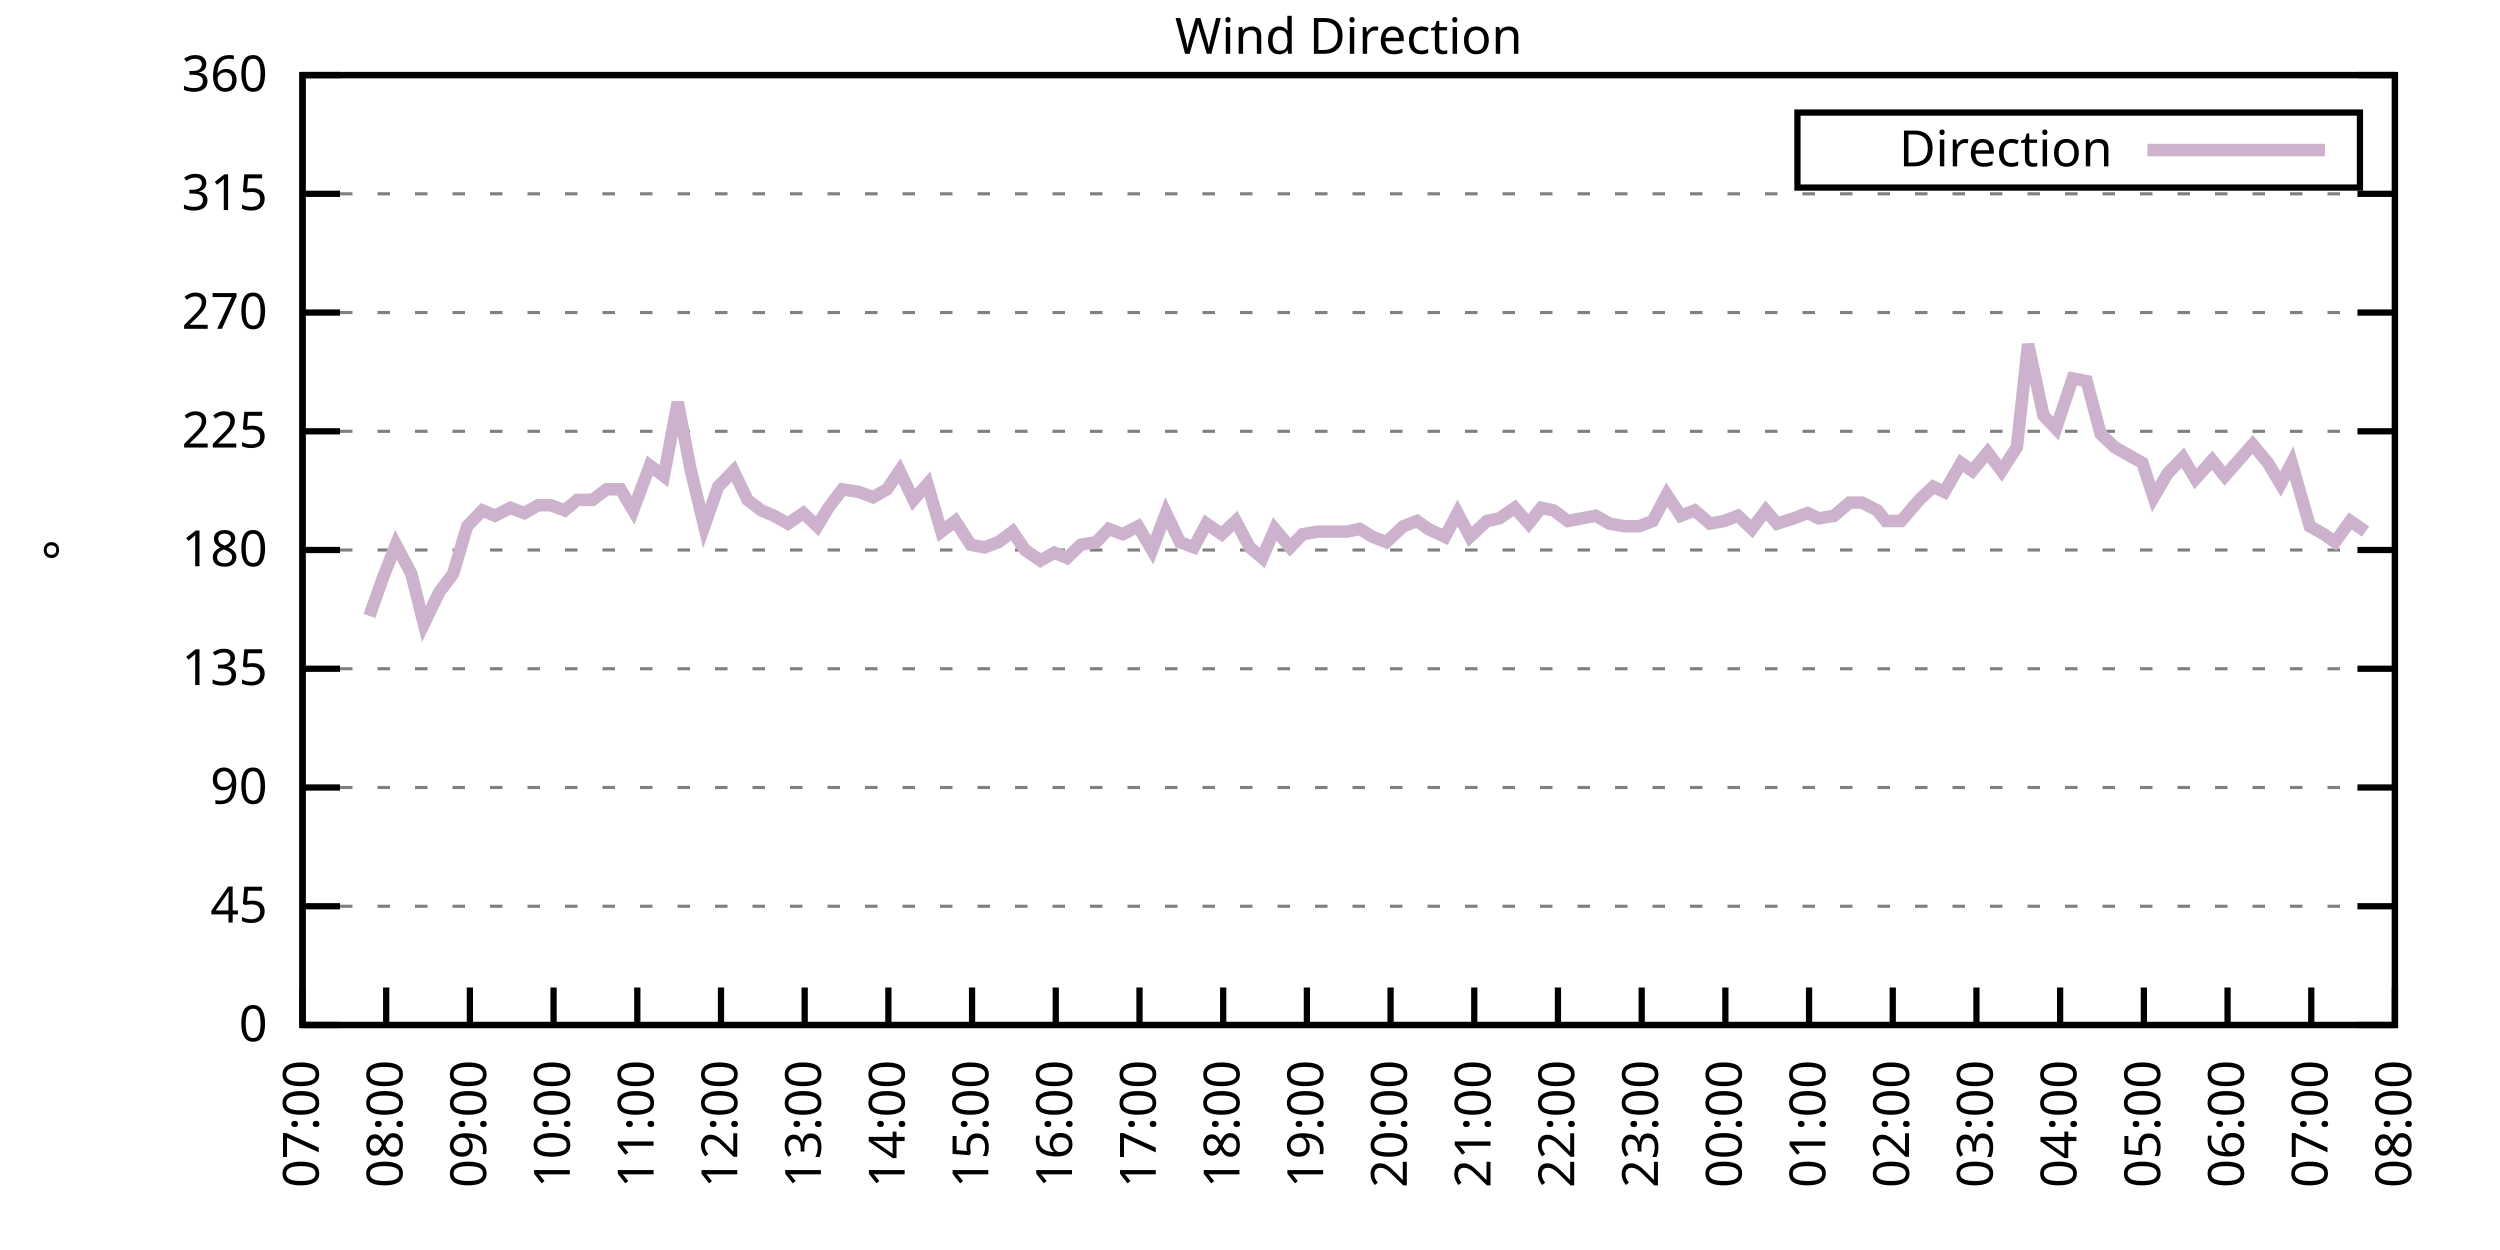
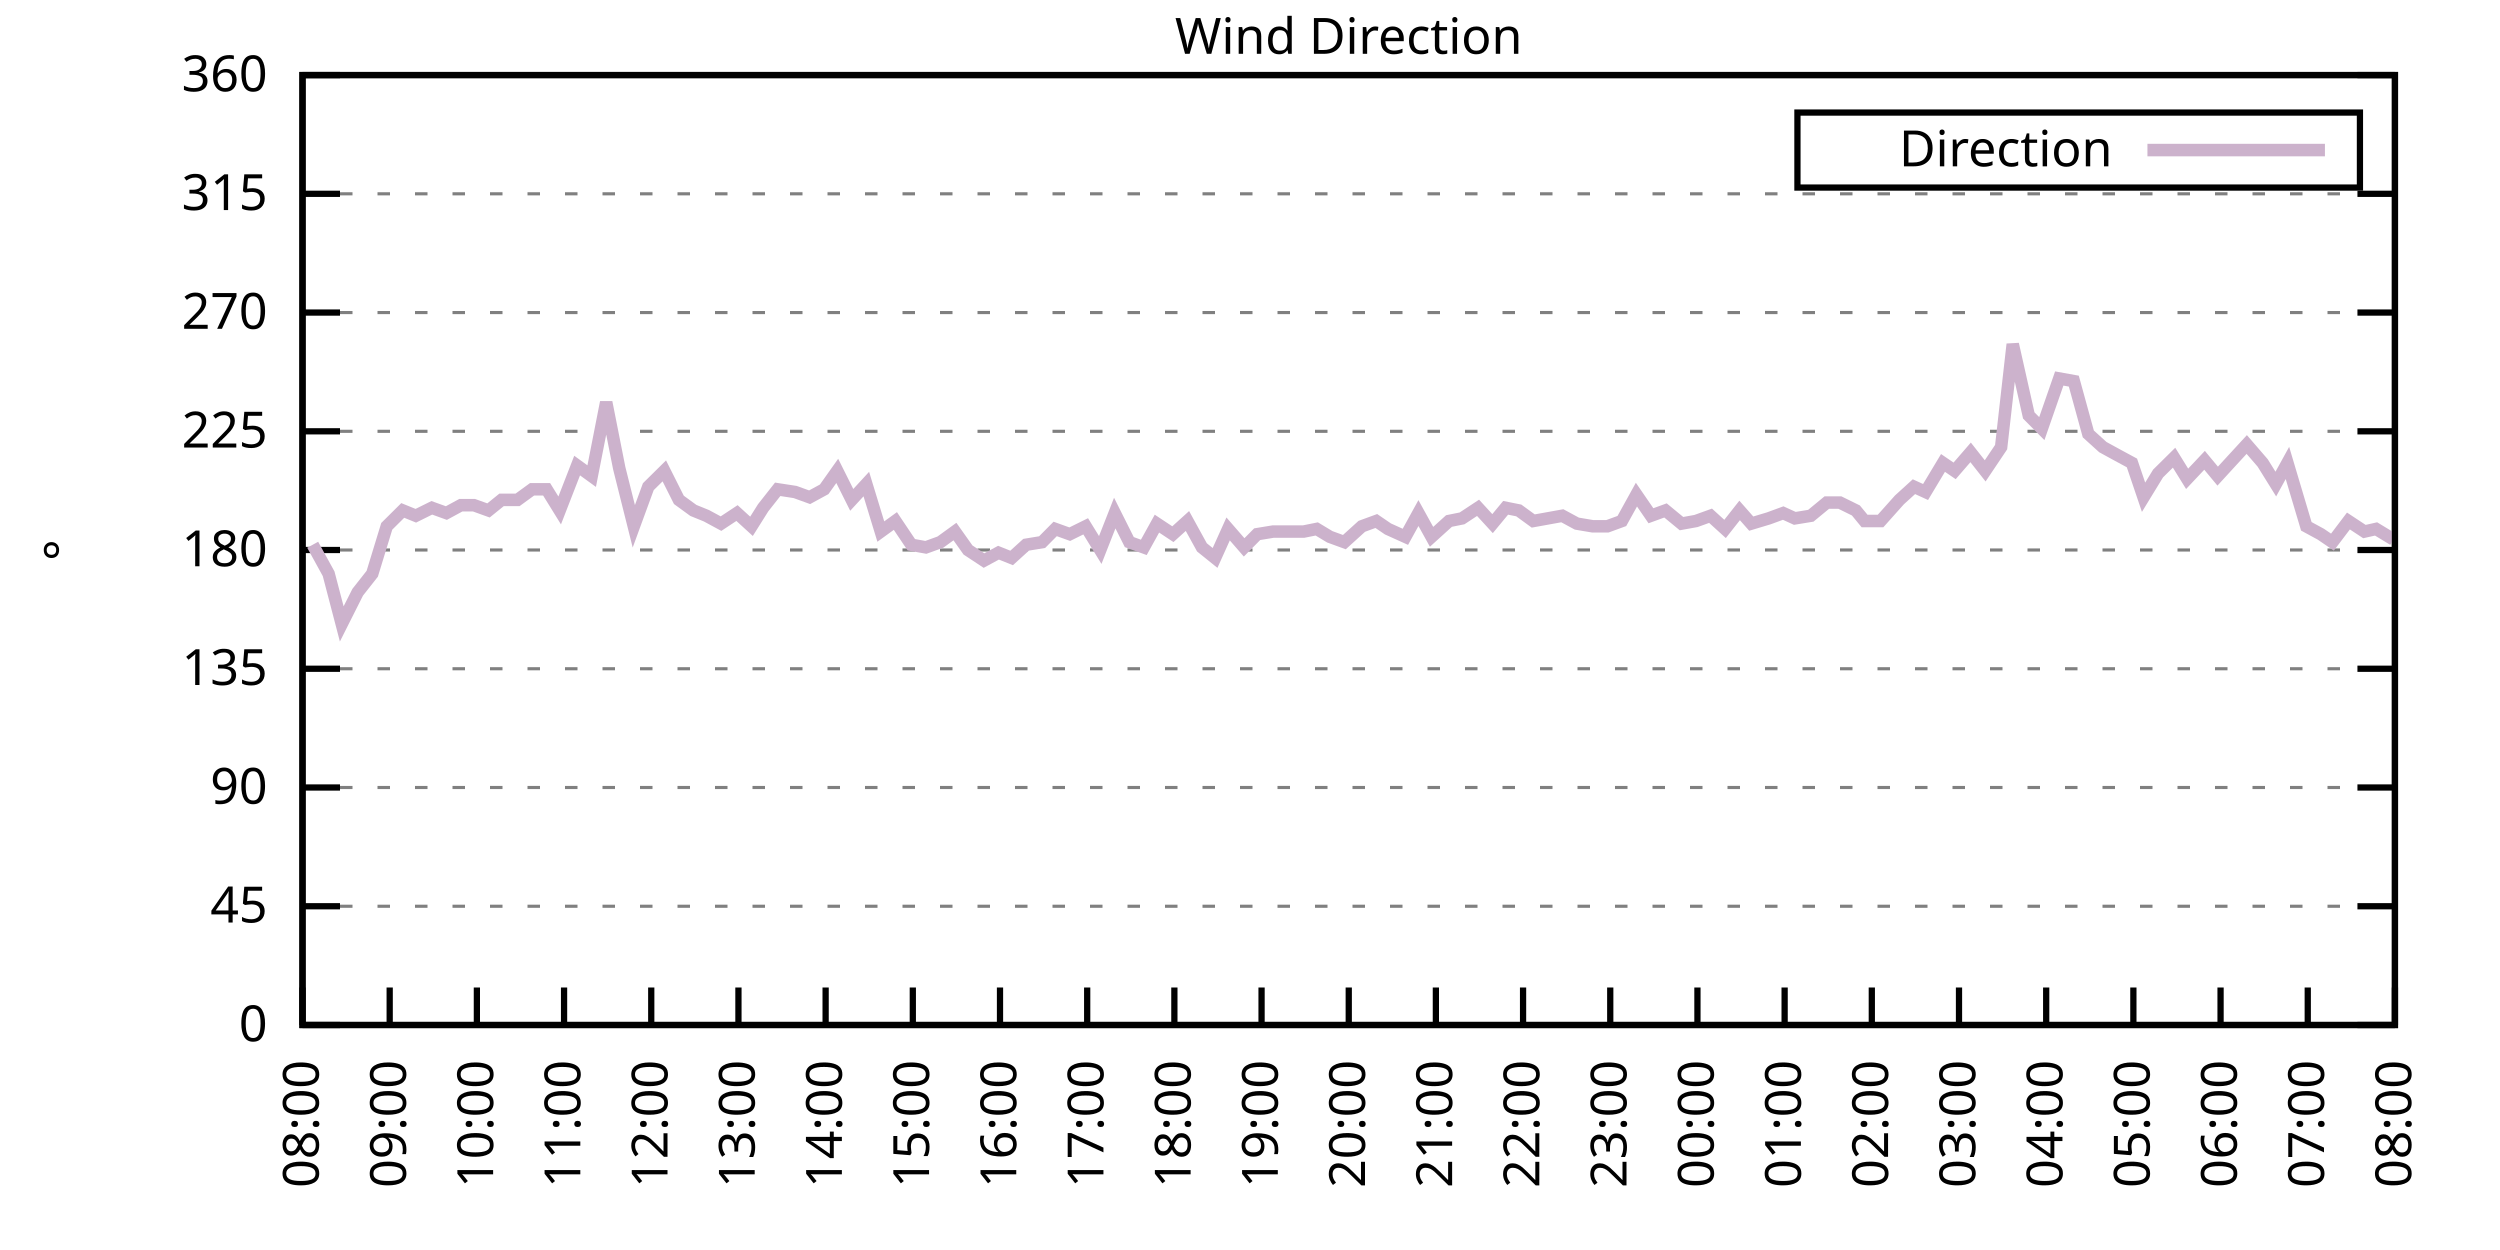
<svg xmlns="http://www.w3.org/2000/svg" xmlns:xlink="http://www.w3.org/1999/xlink" width="400" height="200" viewBox="0 0 400 200">
  <g id="gnuplot_canvas">
    <rect x="0" y="0" width="400" height="200" fill="none" />
    <defs>
      <circle id="gpDot" r="0.5" stroke-width="0.5" stroke="currentColor" />
      <path id="gpPt0" stroke-width="0.333" stroke="currentColor" d="M-1,0 h2 M0,-1 v2" />
      <path id="gpPt1" stroke-width="0.333" stroke="currentColor" d="M-1,-1 L1,1 M1,-1 L-1,1" />
      <path id="gpPt2" stroke-width="0.333" stroke="currentColor" d="M-1,0 L1,0 M0,-1 L0,1 M-1,-1 L1,1 M-1,1 L1,-1" />
      <rect id="gpPt3" stroke-width="0.333" stroke="currentColor" x="-1" y="-1" width="2" height="2" />
      <rect id="gpPt4" stroke-width="0.333" stroke="currentColor" fill="currentColor" x="-1" y="-1" width="2" height="2" />
      <circle id="gpPt5" stroke-width="0.333" stroke="currentColor" cx="0" cy="0" r="1" />
      <use xlink:href="#gpPt5" id="gpPt6" fill="currentColor" stroke="none" />
      <path id="gpPt7" stroke-width="0.333" stroke="currentColor" d="M0,-1.33 L-1.33,0.67 L1.33,0.67 z" />
      <use xlink:href="#gpPt7" id="gpPt8" fill="currentColor" stroke="none" />
      <use xlink:href="#gpPt7" id="gpPt9" stroke="currentColor" transform="rotate(180)" />
      <use xlink:href="#gpPt9" id="gpPt10" fill="currentColor" stroke="none" />
      <use xlink:href="#gpPt3" id="gpPt11" stroke="currentColor" transform="rotate(45)" />
      <use xlink:href="#gpPt11" id="gpPt12" fill="currentColor" stroke="none" />
      <path id="gpPt13" stroke-width="0.333" stroke="currentColor" d="M0,1.330 L1.265,0.411 L0.782,-1.067 L-0.782,-1.076 L-1.265,0.411 z" />
      <use xlink:href="#gpPt13" id="gpPt14" fill="currentColor" stroke="none" />
      <filter id="textbox" filterUnits="objectBoundingBox" x="0" y="0" height="1" width="1">
        <feFlood flood-color="white" flood-opacity="1" result="bgnd" />
        <feComposite in="SourceGraphic" in2="bgnd" operator="atop" />
      </filter>
      <filter id="greybox" filterUnits="objectBoundingBox" x="0" y="0" height="1" width="1">
        <feFlood flood-color="lightgrey" flood-opacity="1" result="grey" />
        <feComposite in="SourceGraphic" in2="grey" operator="atop" />
      </filter>
    </defs>
    <g fill="none" color="white" stroke="currentColor" stroke-width="1.00" stroke-linecap="butt" stroke-linejoin="miter">
</g>
    <g fill="none" color="black" stroke="currentColor" stroke-width="1.00" stroke-linecap="butt" stroke-linejoin="miter">
      <g stroke="none" shape-rendering="crispEdges">
        <polygon fill="rgb(255, 255, 255)" points="48.40,164.00 383.18,164.00 383.18,12.02 48.40,12.02 " />
      </g>
    </g>
    <g fill="none" color="black" stroke="currentColor" stroke-width="1.00" stroke-linecap="butt" stroke-linejoin="miter">
</g>
    <g fill="none" color="black" stroke="black" stroke-width="0.50" stroke-linecap="butt" stroke-linejoin="miter">
</g>
    <g fill="none" color="gray" stroke="currentColor" stroke-width="0.50" stroke-linecap="butt" stroke-linejoin="miter">
      <path stroke="gray" stroke-dasharray="2,4" class="gridline" d="M48.40,164.00 L383.19,164.00  " />
    </g>
    <g fill="none" color="gray" stroke="gray" stroke-width="1.00" stroke-linecap="butt" stroke-linejoin="miter">
</g>
    <g fill="none" color="black" stroke="currentColor" stroke-width="1.00" stroke-linecap="butt" stroke-linejoin="miter">
      <path stroke="black" d="M48.40,164.00 L54.40,164.00 M383.19,164.00 L377.19,164.00  " />
      <g transform="translate(42.80,166.60)" stroke="none" fill="black" font-family="Sans" font-size="8.00" text-anchor="end">
        <text>
          <tspan font-family="Sans"> 0</tspan>
        </text>
      </g>
    </g>
    <g fill="none" color="black" stroke="currentColor" stroke-width="1.00" stroke-linecap="butt" stroke-linejoin="miter">
</g>
    <g fill="none" color="black" stroke="black" stroke-width="0.50" stroke-linecap="butt" stroke-linejoin="miter">
</g>
    <g fill="none" color="gray" stroke="currentColor" stroke-width="0.50" stroke-linecap="butt" stroke-linejoin="miter">
      <path stroke="gray" stroke-dasharray="2,4" class="gridline" d="M48.40,145.00 L383.19,145.00  " />
    </g>
    <g fill="none" color="gray" stroke="gray" stroke-width="1.00" stroke-linecap="butt" stroke-linejoin="miter">
</g>
    <g fill="none" color="black" stroke="currentColor" stroke-width="1.00" stroke-linecap="butt" stroke-linejoin="miter">
      <path stroke="black" d="M48.40,145.00 L54.40,145.00 M383.19,145.00 L377.19,145.00  " />
      <g transform="translate(42.80,147.60)" stroke="none" fill="black" font-family="Sans" font-size="8.00" text-anchor="end">
        <text>
          <tspan font-family="Sans"> 45</tspan>
        </text>
      </g>
    </g>
    <g fill="none" color="black" stroke="currentColor" stroke-width="1.00" stroke-linecap="butt" stroke-linejoin="miter">
</g>
    <g fill="none" color="black" stroke="black" stroke-width="0.50" stroke-linecap="butt" stroke-linejoin="miter">
</g>
    <g fill="none" color="gray" stroke="currentColor" stroke-width="0.50" stroke-linecap="butt" stroke-linejoin="miter">
      <path stroke="gray" stroke-dasharray="2,4" class="gridline" d="M48.40,126.00 L383.19,126.00  " />
    </g>
    <g fill="none" color="gray" stroke="gray" stroke-width="1.00" stroke-linecap="butt" stroke-linejoin="miter">
</g>
    <g fill="none" color="black" stroke="currentColor" stroke-width="1.00" stroke-linecap="butt" stroke-linejoin="miter">
      <path stroke="black" d="M48.40,126.00 L54.40,126.00 M383.19,126.00 L377.19,126.00  " />
      <g transform="translate(42.80,128.60)" stroke="none" fill="black" font-family="Sans" font-size="8.00" text-anchor="end">
        <text>
          <tspan font-family="Sans"> 90</tspan>
        </text>
      </g>
    </g>
    <g fill="none" color="black" stroke="currentColor" stroke-width="1.00" stroke-linecap="butt" stroke-linejoin="miter">
</g>
    <g fill="none" color="black" stroke="black" stroke-width="0.50" stroke-linecap="butt" stroke-linejoin="miter">
</g>
    <g fill="none" color="gray" stroke="currentColor" stroke-width="0.50" stroke-linecap="butt" stroke-linejoin="miter">
      <path stroke="gray" stroke-dasharray="2,4" class="gridline" d="M48.40,107.00 L383.19,107.00  " />
    </g>
    <g fill="none" color="gray" stroke="gray" stroke-width="1.00" stroke-linecap="butt" stroke-linejoin="miter">
</g>
    <g fill="none" color="black" stroke="currentColor" stroke-width="1.00" stroke-linecap="butt" stroke-linejoin="miter">
      <path stroke="black" d="M48.40,107.00 L54.40,107.00 M383.19,107.00 L377.19,107.00  " />
      <g transform="translate(42.80,109.60)" stroke="none" fill="black" font-family="Sans" font-size="8.00" text-anchor="end">
        <text>
          <tspan font-family="Sans"> 135</tspan>
        </text>
      </g>
    </g>
    <g fill="none" color="black" stroke="currentColor" stroke-width="1.00" stroke-linecap="butt" stroke-linejoin="miter">
</g>
    <g fill="none" color="black" stroke="black" stroke-width="0.50" stroke-linecap="butt" stroke-linejoin="miter">
</g>
    <g fill="none" color="gray" stroke="currentColor" stroke-width="0.50" stroke-linecap="butt" stroke-linejoin="miter">
      <path stroke="gray" stroke-dasharray="2,4" class="gridline" d="M48.40,88.00 L383.19,88.00  " />
    </g>
    <g fill="none" color="gray" stroke="gray" stroke-width="1.00" stroke-linecap="butt" stroke-linejoin="miter">
</g>
    <g fill="none" color="black" stroke="currentColor" stroke-width="1.00" stroke-linecap="butt" stroke-linejoin="miter">
      <path stroke="black" d="M48.40,88.00 L54.40,88.00 M383.19,88.00 L377.19,88.00  " />
      <g transform="translate(42.80,90.60)" stroke="none" fill="black" font-family="Sans" font-size="8.00" text-anchor="end">
        <text>
          <tspan font-family="Sans"> 180</tspan>
        </text>
      </g>
    </g>
    <g fill="none" color="black" stroke="currentColor" stroke-width="1.00" stroke-linecap="butt" stroke-linejoin="miter">
</g>
    <g fill="none" color="black" stroke="black" stroke-width="0.50" stroke-linecap="butt" stroke-linejoin="miter">
</g>
    <g fill="none" color="gray" stroke="currentColor" stroke-width="0.50" stroke-linecap="butt" stroke-linejoin="miter">
      <path stroke="gray" stroke-dasharray="2,4" class="gridline" d="M48.40,69.01 L383.19,69.01  " />
    </g>
    <g fill="none" color="gray" stroke="gray" stroke-width="1.00" stroke-linecap="butt" stroke-linejoin="miter">
</g>
    <g fill="none" color="black" stroke="currentColor" stroke-width="1.00" stroke-linecap="butt" stroke-linejoin="miter">
      <path stroke="black" d="M48.40,69.01 L54.40,69.01 M383.19,69.01 L377.19,69.01  " />
      <g transform="translate(42.80,71.61)" stroke="none" fill="black" font-family="Sans" font-size="8.00" text-anchor="end">
        <text>
          <tspan font-family="Sans"> 225</tspan>
        </text>
      </g>
    </g>
    <g fill="none" color="black" stroke="currentColor" stroke-width="1.00" stroke-linecap="butt" stroke-linejoin="miter">
</g>
    <g fill="none" color="black" stroke="black" stroke-width="0.50" stroke-linecap="butt" stroke-linejoin="miter">
</g>
    <g fill="none" color="gray" stroke="currentColor" stroke-width="0.50" stroke-linecap="butt" stroke-linejoin="miter">
      <path stroke="gray" stroke-dasharray="2,4" class="gridline" d="M48.40,50.01 L383.19,50.01  " />
    </g>
    <g fill="none" color="gray" stroke="gray" stroke-width="1.00" stroke-linecap="butt" stroke-linejoin="miter">
</g>
    <g fill="none" color="black" stroke="currentColor" stroke-width="1.00" stroke-linecap="butt" stroke-linejoin="miter">
      <path stroke="black" d="M48.40,50.01 L54.40,50.01 M383.19,50.01 L377.19,50.01  " />
      <g transform="translate(42.80,52.61)" stroke="none" fill="black" font-family="Sans" font-size="8.00" text-anchor="end">
        <text>
          <tspan font-family="Sans"> 270</tspan>
        </text>
      </g>
    </g>
    <g fill="none" color="black" stroke="currentColor" stroke-width="1.00" stroke-linecap="butt" stroke-linejoin="miter">
</g>
    <g fill="none" color="black" stroke="black" stroke-width="0.50" stroke-linecap="butt" stroke-linejoin="miter">
</g>
    <g fill="none" color="gray" stroke="currentColor" stroke-width="0.50" stroke-linecap="butt" stroke-linejoin="miter">
      <path stroke="gray" stroke-dasharray="2,4" class="gridline" d="M48.40,31.01 L383.19,31.01  " />
    </g>
    <g fill="none" color="gray" stroke="gray" stroke-width="1.00" stroke-linecap="butt" stroke-linejoin="miter">
</g>
    <g fill="none" color="black" stroke="currentColor" stroke-width="1.00" stroke-linecap="butt" stroke-linejoin="miter">
      <path stroke="black" d="M48.40,31.01 L54.40,31.01 M383.19,31.01 L377.19,31.01  " />
      <g transform="translate(42.80,33.61)" stroke="none" fill="black" font-family="Sans" font-size="8.00" text-anchor="end">
        <text>
          <tspan font-family="Sans"> 315</tspan>
        </text>
      </g>
    </g>
    <g fill="none" color="black" stroke="currentColor" stroke-width="1.00" stroke-linecap="butt" stroke-linejoin="miter">
</g>
    <g fill="none" color="black" stroke="black" stroke-width="0.50" stroke-linecap="butt" stroke-linejoin="miter">
</g>
    <g fill="none" color="gray" stroke="currentColor" stroke-width="0.50" stroke-linecap="butt" stroke-linejoin="miter">
      <path stroke="gray" stroke-dasharray="2,4" class="gridline" d="M48.40,12.01 L383.19,12.01  " />
    </g>
    <g fill="none" color="gray" stroke="gray" stroke-width="1.00" stroke-linecap="butt" stroke-linejoin="miter">
</g>
    <g fill="none" color="black" stroke="currentColor" stroke-width="1.00" stroke-linecap="butt" stroke-linejoin="miter">
      <path stroke="black" d="M48.40,12.01 L54.40,12.01 M383.19,12.01 L377.19,12.01  " />
      <g transform="translate(42.80,14.61)" stroke="none" fill="black" font-family="Sans" font-size="8.00" text-anchor="end">
        <text>
          <tspan font-family="Sans"> 360</tspan>
        </text>
      </g>
    </g>
    <g fill="none" color="black" stroke="currentColor" stroke-width="1.00" stroke-linecap="butt" stroke-linejoin="miter">
      <path stroke="black" d="M48.40,164.00 L48.40,158.00  " />
      <g transform="translate(51.00,169.60) rotate(270.00)" stroke="none" fill="black" font-family="Sans" font-size="8.00" text-anchor="end">
        <text>
-           <tspan font-family="Sans">07:00</tspan>
-         </text>
-       </g>
-     </g>
-     <g fill="none" color="black" stroke="currentColor" stroke-width="1.00" stroke-linecap="butt" stroke-linejoin="miter">
-       <path stroke="black" d="M61.79,164.00 L61.79,158.00  " />
-       <g transform="translate(64.39,169.60) rotate(270.00)" stroke="none" fill="black" font-family="Sans" font-size="8.00" text-anchor="end">
-         <text>
          <tspan font-family="Sans">08:00</tspan>
        </text>
      </g>
    </g>
    <g fill="none" color="black" stroke="currentColor" stroke-width="1.00" stroke-linecap="butt" stroke-linejoin="miter">
-       <path stroke="black" d="M75.18,164.00 L75.18,158.00  " />
-       <g transform="translate(77.78,169.60) rotate(270.00)" stroke="none" fill="black" font-family="Sans" font-size="8.00" text-anchor="end">
+       <path stroke="black" d="M62.35,164.00 L62.35,158.00  " />
+       <g transform="translate(64.95,169.60) rotate(270.00)" stroke="none" fill="black" font-family="Sans" font-size="8.00" text-anchor="end">
        <text>
          <tspan font-family="Sans">09:00</tspan>
        </text>
      </g>
    </g>
    <g fill="none" color="black" stroke="currentColor" stroke-width="1.00" stroke-linecap="butt" stroke-linejoin="miter">
-       <path stroke="black" d="M88.57,164.00 L88.57,158.00  " />
-       <g transform="translate(91.17,169.60) rotate(270.00)" stroke="none" fill="black" font-family="Sans" font-size="8.00" text-anchor="end">
+       <path stroke="black" d="M76.30,164.00 L76.30,158.00  " />
+       <g transform="translate(78.90,169.60) rotate(270.00)" stroke="none" fill="black" font-family="Sans" font-size="8.00" text-anchor="end">
        <text>
          <tspan font-family="Sans">10:00</tspan>
        </text>
      </g>
    </g>
    <g fill="none" color="black" stroke="currentColor" stroke-width="1.00" stroke-linecap="butt" stroke-linejoin="miter">
-       <path stroke="black" d="M101.97,164.00 L101.97,158.00  " />
-       <g transform="translate(104.57,169.60) rotate(270.00)" stroke="none" fill="black" font-family="Sans" font-size="8.00" text-anchor="end">
+       <path stroke="black" d="M90.25,164.00 L90.25,158.00  " />
+       <g transform="translate(92.85,169.60) rotate(270.00)" stroke="none" fill="black" font-family="Sans" font-size="8.00" text-anchor="end">
        <text>
          <tspan font-family="Sans">11:00</tspan>
        </text>
      </g>
    </g>
    <g fill="none" color="black" stroke="currentColor" stroke-width="1.00" stroke-linecap="butt" stroke-linejoin="miter">
-       <path stroke="black" d="M115.36,164.00 L115.36,158.00  " />
-       <g transform="translate(117.96,169.60) rotate(270.00)" stroke="none" fill="black" font-family="Sans" font-size="8.00" text-anchor="end">
+       <path stroke="black" d="M104.20,164.00 L104.20,158.00  " />
+       <g transform="translate(106.80,169.60) rotate(270.00)" stroke="none" fill="black" font-family="Sans" font-size="8.00" text-anchor="end">
        <text>
          <tspan font-family="Sans">12:00</tspan>
        </text>
      </g>
    </g>
    <g fill="none" color="black" stroke="currentColor" stroke-width="1.00" stroke-linecap="butt" stroke-linejoin="miter">
-       <path stroke="black" d="M128.75,164.00 L128.75,158.00  " />
-       <g transform="translate(131.35,169.60) rotate(270.00)" stroke="none" fill="black" font-family="Sans" font-size="8.00" text-anchor="end">
+       <path stroke="black" d="M118.15,164.00 L118.15,158.00  " />
+       <g transform="translate(120.75,169.60) rotate(270.00)" stroke="none" fill="black" font-family="Sans" font-size="8.00" text-anchor="end">
        <text>
          <tspan font-family="Sans">13:00</tspan>
        </text>
      </g>
    </g>
    <g fill="none" color="black" stroke="currentColor" stroke-width="1.00" stroke-linecap="butt" stroke-linejoin="miter">
-       <path stroke="black" d="M142.14,164.00 L142.14,158.00  " />
-       <g transform="translate(144.74,169.60) rotate(270.00)" stroke="none" fill="black" font-family="Sans" font-size="8.00" text-anchor="end">
+       <path stroke="black" d="M132.10,164.00 L132.10,158.00  " />
+       <g transform="translate(134.70,169.60) rotate(270.00)" stroke="none" fill="black" font-family="Sans" font-size="8.00" text-anchor="end">
        <text>
          <tspan font-family="Sans">14:00</tspan>
        </text>
      </g>
    </g>
    <g fill="none" color="black" stroke="currentColor" stroke-width="1.00" stroke-linecap="butt" stroke-linejoin="miter">
-       <path stroke="black" d="M155.53,164.00 L155.53,158.00  " />
-       <g transform="translate(158.13,169.60) rotate(270.00)" stroke="none" fill="black" font-family="Sans" font-size="8.00" text-anchor="end">
+       <path stroke="black" d="M146.05,164.00 L146.05,158.00  " />
+       <g transform="translate(148.65,169.60) rotate(270.00)" stroke="none" fill="black" font-family="Sans" font-size="8.00" text-anchor="end">
        <text>
          <tspan font-family="Sans">15:00</tspan>
        </text>
      </g>
    </g>
    <g fill="none" color="black" stroke="currentColor" stroke-width="1.00" stroke-linecap="butt" stroke-linejoin="miter">
-       <path stroke="black" d="M168.92,164.00 L168.92,158.00  " />
-       <g transform="translate(171.52,169.60) rotate(270.00)" stroke="none" fill="black" font-family="Sans" font-size="8.00" text-anchor="end">
+       <path stroke="black" d="M160.00,164.00 L160.00,158.00  " />
+       <g transform="translate(162.60,169.60) rotate(270.00)" stroke="none" fill="black" font-family="Sans" font-size="8.00" text-anchor="end">
        <text>
          <tspan font-family="Sans">16:00</tspan>
        </text>
      </g>
    </g>
    <g fill="none" color="black" stroke="currentColor" stroke-width="1.00" stroke-linecap="butt" stroke-linejoin="miter">
-       <path stroke="black" d="M182.32,164.00 L182.32,158.00  " />
-       <g transform="translate(184.92,169.60) rotate(270.00)" stroke="none" fill="black" font-family="Sans" font-size="8.00" text-anchor="end">
+       <path stroke="black" d="M173.95,164.00 L173.95,158.00  " />
+       <g transform="translate(176.55,169.60) rotate(270.00)" stroke="none" fill="black" font-family="Sans" font-size="8.00" text-anchor="end">
        <text>
          <tspan font-family="Sans">17:00</tspan>
        </text>
      </g>
    </g>
    <g fill="none" color="black" stroke="currentColor" stroke-width="1.00" stroke-linecap="butt" stroke-linejoin="miter">
-       <path stroke="black" d="M195.71,164.00 L195.71,158.00  " />
-       <g transform="translate(198.31,169.60) rotate(270.00)" stroke="none" fill="black" font-family="Sans" font-size="8.00" text-anchor="end">
+       <path stroke="black" d="M187.90,164.00 L187.90,158.00  " />
+       <g transform="translate(190.50,169.60) rotate(270.00)" stroke="none" fill="black" font-family="Sans" font-size="8.00" text-anchor="end">
        <text>
          <tspan font-family="Sans">18:00</tspan>
        </text>
      </g>
    </g>
    <g fill="none" color="black" stroke="currentColor" stroke-width="1.00" stroke-linecap="butt" stroke-linejoin="miter">
-       <path stroke="black" d="M209.10,164.00 L209.10,158.00  " />
-       <g transform="translate(211.70,169.60) rotate(270.00)" stroke="none" fill="black" font-family="Sans" font-size="8.00" text-anchor="end">
+       <path stroke="black" d="M201.85,164.00 L201.85,158.00  " />
+       <g transform="translate(204.45,169.60) rotate(270.00)" stroke="none" fill="black" font-family="Sans" font-size="8.00" text-anchor="end">
        <text>
          <tspan font-family="Sans">19:00</tspan>
        </text>
      </g>
    </g>
    <g fill="none" color="black" stroke="currentColor" stroke-width="1.00" stroke-linecap="butt" stroke-linejoin="miter">
-       <path stroke="black" d="M222.49,164.00 L222.49,158.00  " />
-       <g transform="translate(225.09,169.60) rotate(270.00)" stroke="none" fill="black" font-family="Sans" font-size="8.00" text-anchor="end">
+       <path stroke="black" d="M215.80,164.00 L215.80,158.00  " />
+       <g transform="translate(218.40,169.60) rotate(270.00)" stroke="none" fill="black" font-family="Sans" font-size="8.00" text-anchor="end">
        <text>
          <tspan font-family="Sans">20:00</tspan>
        </text>
      </g>
    </g>
    <g fill="none" color="black" stroke="currentColor" stroke-width="1.00" stroke-linecap="butt" stroke-linejoin="miter">
-       <path stroke="black" d="M235.88,164.00 L235.88,158.00  " />
-       <g transform="translate(238.48,169.60) rotate(270.00)" stroke="none" fill="black" font-family="Sans" font-size="8.00" text-anchor="end">
+       <path stroke="black" d="M229.74,164.00 L229.74,158.00  " />
+       <g transform="translate(232.34,169.60) rotate(270.00)" stroke="none" fill="black" font-family="Sans" font-size="8.00" text-anchor="end">
        <text>
          <tspan font-family="Sans">21:00</tspan>
        </text>
      </g>
    </g>
    <g fill="none" color="black" stroke="currentColor" stroke-width="1.00" stroke-linecap="butt" stroke-linejoin="miter">
-       <path stroke="black" d="M249.27,164.00 L249.27,158.00  " />
-       <g transform="translate(251.87,169.60) rotate(270.00)" stroke="none" fill="black" font-family="Sans" font-size="8.00" text-anchor="end">
+       <path stroke="black" d="M243.69,164.00 L243.69,158.00  " />
+       <g transform="translate(246.29,169.60) rotate(270.00)" stroke="none" fill="black" font-family="Sans" font-size="8.00" text-anchor="end">
        <text>
          <tspan font-family="Sans">22:00</tspan>
        </text>
      </g>
    </g>
    <g fill="none" color="black" stroke="currentColor" stroke-width="1.00" stroke-linecap="butt" stroke-linejoin="miter">
-       <path stroke="black" d="M262.67,164.00 L262.67,158.00  " />
-       <g transform="translate(265.27,169.60) rotate(270.00)" stroke="none" fill="black" font-family="Sans" font-size="8.00" text-anchor="end">
+       <path stroke="black" d="M257.64,164.00 L257.64,158.00  " />
+       <g transform="translate(260.24,169.60) rotate(270.00)" stroke="none" fill="black" font-family="Sans" font-size="8.00" text-anchor="end">
        <text>
          <tspan font-family="Sans">23:00</tspan>
        </text>
      </g>
    </g>
    <g fill="none" color="black" stroke="currentColor" stroke-width="1.00" stroke-linecap="butt" stroke-linejoin="miter">
-       <path stroke="black" d="M276.06,164.00 L276.06,158.00  " />
-       <g transform="translate(278.66,169.60) rotate(270.00)" stroke="none" fill="black" font-family="Sans" font-size="8.00" text-anchor="end">
+       <path stroke="black" d="M271.59,164.00 L271.59,158.00  " />
+       <g transform="translate(274.19,169.60) rotate(270.00)" stroke="none" fill="black" font-family="Sans" font-size="8.00" text-anchor="end">
        <text>
          <tspan font-family="Sans">00:00</tspan>
        </text>
      </g>
    </g>
    <g fill="none" color="black" stroke="currentColor" stroke-width="1.00" stroke-linecap="butt" stroke-linejoin="miter">
-       <path stroke="black" d="M289.45,164.00 L289.45,158.00  " />
-       <g transform="translate(292.05,169.60) rotate(270.00)" stroke="none" fill="black" font-family="Sans" font-size="8.00" text-anchor="end">
+       <path stroke="black" d="M285.54,164.00 L285.54,158.00  " />
+       <g transform="translate(288.14,169.60) rotate(270.00)" stroke="none" fill="black" font-family="Sans" font-size="8.00" text-anchor="end">
        <text>
          <tspan font-family="Sans">01:00</tspan>
        </text>
      </g>
    </g>
    <g fill="none" color="black" stroke="currentColor" stroke-width="1.00" stroke-linecap="butt" stroke-linejoin="miter">
-       <path stroke="black" d="M302.84,164.00 L302.84,158.00  " />
-       <g transform="translate(305.44,169.60) rotate(270.00)" stroke="none" fill="black" font-family="Sans" font-size="8.00" text-anchor="end">
+       <path stroke="black" d="M299.49,164.00 L299.49,158.00  " />
+       <g transform="translate(302.09,169.60) rotate(270.00)" stroke="none" fill="black" font-family="Sans" font-size="8.00" text-anchor="end">
        <text>
          <tspan font-family="Sans">02:00</tspan>
        </text>
      </g>
    </g>
    <g fill="none" color="black" stroke="currentColor" stroke-width="1.00" stroke-linecap="butt" stroke-linejoin="miter">
-       <path stroke="black" d="M316.23,164.00 L316.23,158.00  " />
-       <g transform="translate(318.83,169.60) rotate(270.00)" stroke="none" fill="black" font-family="Sans" font-size="8.00" text-anchor="end">
+       <path stroke="black" d="M313.44,164.00 L313.44,158.00  " />
+       <g transform="translate(316.04,169.60) rotate(270.00)" stroke="none" fill="black" font-family="Sans" font-size="8.00" text-anchor="end">
        <text>
          <tspan font-family="Sans">03:00</tspan>
        </text>
      </g>
    </g>
    <g fill="none" color="black" stroke="currentColor" stroke-width="1.00" stroke-linecap="butt" stroke-linejoin="miter">
-       <path stroke="black" d="M329.62,164.00 L329.62,158.00  " />
-       <g transform="translate(332.22,169.60) rotate(270.00)" stroke="none" fill="black" font-family="Sans" font-size="8.00" text-anchor="end">
+       <path stroke="black" d="M327.39,164.00 L327.39,158.00  " />
+       <g transform="translate(329.99,169.60) rotate(270.00)" stroke="none" fill="black" font-family="Sans" font-size="8.00" text-anchor="end">
        <text>
          <tspan font-family="Sans">04:00</tspan>
        </text>
      </g>
    </g>
    <g fill="none" color="black" stroke="currentColor" stroke-width="1.00" stroke-linecap="butt" stroke-linejoin="miter">
-       <path stroke="black" d="M343.02,164.00 L343.02,158.00  " />
-       <g transform="translate(345.62,169.60) rotate(270.00)" stroke="none" fill="black" font-family="Sans" font-size="8.00" text-anchor="end">
+       <path stroke="black" d="M341.34,164.00 L341.34,158.00  " />
+       <g transform="translate(343.94,169.60) rotate(270.00)" stroke="none" fill="black" font-family="Sans" font-size="8.00" text-anchor="end">
        <text>
          <tspan font-family="Sans">05:00</tspan>
        </text>
      </g>
    </g>
    <g fill="none" color="black" stroke="currentColor" stroke-width="1.00" stroke-linecap="butt" stroke-linejoin="miter">
-       <path stroke="black" d="M356.41,164.00 L356.41,158.00  " />
-       <g transform="translate(359.01,169.60) rotate(270.00)" stroke="none" fill="black" font-family="Sans" font-size="8.00" text-anchor="end">
+       <path stroke="black" d="M355.29,164.00 L355.29,158.00  " />
+       <g transform="translate(357.89,169.60) rotate(270.00)" stroke="none" fill="black" font-family="Sans" font-size="8.00" text-anchor="end">
        <text>
          <tspan font-family="Sans">06:00</tspan>
        </text>
      </g>
    </g>
    <g fill="none" color="black" stroke="currentColor" stroke-width="1.00" stroke-linecap="butt" stroke-linejoin="miter">
-       <path stroke="black" d="M369.80,164.00 L369.80,158.00  " />
-       <g transform="translate(372.40,169.60) rotate(270.00)" stroke="none" fill="black" font-family="Sans" font-size="8.00" text-anchor="end">
+       <path stroke="black" d="M369.24,164.00 L369.24,158.00  " />
+       <g transform="translate(371.84,169.60) rotate(270.00)" stroke="none" fill="black" font-family="Sans" font-size="8.00" text-anchor="end">
        <text>
          <tspan font-family="Sans">07:00</tspan>
        </text>
      </g>
    </g>
    <g fill="none" color="black" stroke="currentColor" stroke-width="1.00" stroke-linecap="butt" stroke-linejoin="miter">
      <path stroke="black" d="M383.19,164.00 L383.19,158.00  " />
      <g transform="translate(385.79,169.60) rotate(270.00)" stroke="none" fill="black" font-family="Sans" font-size="8.00" text-anchor="end">
        <text>
          <tspan font-family="Sans">08:00</tspan>
        </text>
      </g>
    </g>
    <g fill="none" color="black" stroke="currentColor" stroke-width="1.00" stroke-linecap="butt" stroke-linejoin="miter">
</g>
    <g fill="none" color="black" stroke="currentColor" stroke-width="1.00" stroke-linecap="butt" stroke-linejoin="miter">
      <path stroke="black" d="M48.40,12.01 L48.40,164.00 L383.19,164.00 L383.19,12.01 L48.40,12.01 Z  " />
    </g>
    <g fill="none" color="black" stroke="currentColor" stroke-width="1.00" stroke-linecap="butt" stroke-linejoin="miter">
</g>
    <g fill="none" color="black" stroke="currentColor" stroke-width="1.00" stroke-linecap="butt" stroke-linejoin="miter">
      <path stroke="black" d="M287.59,30.01 L287.59,18.01 L377.59,18.01 L377.59,30.01 L287.59,30.01 Z  " />
    </g>
    <g id="Wind_direction_plot_1">
      <g fill="none" color="white" stroke="black" stroke-width="2.00" stroke-linecap="butt" stroke-linejoin="miter">
</g>
      <g fill="none" color="black" stroke="currentColor" stroke-width="2.00" stroke-linecap="butt" stroke-linejoin="miter">
        <g transform="translate(337.99,26.61)" stroke="none" fill="black" font-family="Sans" font-size="8.00" text-anchor="end">
          <text>
            <tspan font-family="Sans">Direction</tspan>
          </text>
        </g>
      </g>
      <g fill="none" color="black" stroke="currentColor" stroke-width="2.00" stroke-linecap="butt" stroke-linejoin="miter">
-         <path stroke="rgb(204, 178, 204)" d="M343.59,24.01 L371.99,24.01 M59.11,98.56 L61.35,92.23 L63.35,87.16 L65.81,91.80 L67.82,99.83 L70.27,94.76   L72.50,91.80 L74.74,84.21 L77.19,81.67 L79.20,82.52 L81.66,81.25 L83.89,82.09 L86.12,80.83 L88.13,80.83   L90.36,81.67 L92.37,79.98 L94.82,79.98 L97.06,78.29 L99.29,78.29 L101.30,81.67 L103.98,74.49 L106.21,76.18   L108.44,64.36 L110.45,74.92 L112.68,84.21 L114.91,77.87 L117.37,75.34 L119.60,79.98 L121.83,81.67 L123.84,82.52   L126.07,83.78 L128.53,82.09 L130.76,84.21 L132.54,81.25 L134.78,78.29 L137.45,78.72 L139.69,79.56 L141.92,78.29   L143.93,75.34 L146.16,79.98 L148.39,77.45 L150.62,85.05 L152.85,83.36 L155.31,87.16 L157.54,87.58 L159.77,86.74   L162.01,85.05 L164.01,88.00 L166.47,89.69 L168.70,88.43 L170.71,89.27 L172.94,87.16 L175.40,86.74 L177.41,84.63   L179.64,85.47 L182.09,84.21 L184.32,88.00 L186.56,82.09 L188.79,86.74 L191.02,87.58 L193.03,83.78 L195.48,85.47   L197.72,83.36 L199.95,87.58 L201.96,89.27 L203.97,84.63 L206.42,87.58 L208.43,85.47 L210.88,85.05 L213.12,85.05   L215.57,85.05 L217.58,84.63 L219.59,85.89 L221.82,86.74 L224.50,84.21 L226.73,83.36 L228.52,84.63 L231.20,85.89   L233.20,82.09 L235.21,85.89 L237.89,83.36 L239.90,82.94 L242.36,81.25 L244.59,83.78 L246.60,81.25 L248.60,81.67   L250.84,83.36 L253.07,82.94 L255.30,82.52 L257.53,83.78 L259.99,84.21 L262.22,84.21 L264.45,83.36 L266.68,79.14   L268.92,82.52 L271.15,81.67 L273.60,83.78 L275.83,83.36 L278.07,82.52 L280.30,84.63 L282.53,81.67 L284.32,83.78   L286.99,82.94 L289.23,82.09 L291.01,82.94 L293.47,82.52 L295.92,80.41 L297.93,80.41 L300.39,81.67 L301.72,83.36   L304.18,83.36 L307.08,79.98 L309.31,77.87 L311.10,78.72 L313.78,74.07 L315.56,75.34 L318.02,72.38 L320.25,75.34   L322.70,71.54 L324.49,55.07 L326.95,66.47 L328.95,68.58 L331.63,60.56 L333.86,60.98 L336.10,69.43 L338.33,71.54   L340.56,72.81 L342.79,74.07 L344.58,79.56 L346.81,75.76 L349.26,73.23 L351.27,76.61 L353.95,73.65 L355.96,76.18   L358.19,73.65 L360.42,71.12 L362.88,74.07 L364.89,77.45 L366.67,74.07 L369.58,84.21 L371.81,85.47 L373.59,86.74   L376.05,83.36 L378.50,85.05  " />
+         <path stroke="rgb(204, 178, 204)" d="M343.59,24.01 L371.99,24.01 M50.03,87.16 L52.58,91.80 L54.68,99.83 L57.23,94.76 L59.56,91.80 L61.88,84.21   L64.44,81.67 L66.53,82.52 L69.09,81.25 L71.42,82.09 L73.74,80.83 L75.83,80.83 L78.16,81.67 L80.25,79.98   L82.81,79.98 L85.13,78.29 L87.46,78.29 L89.55,81.67 L92.34,74.49 L94.67,76.18 L96.99,64.36 L99.08,74.92   L101.41,84.21 L103.73,77.87 L106.29,75.34 L108.62,79.98 L110.94,81.67 L113.03,82.52 L115.36,83.78 L117.92,82.09   L120.24,84.21 L122.10,81.25 L124.43,78.29 L127.22,78.72 L129.54,79.56 L131.87,78.29 L133.96,75.34 L136.28,79.98   L138.61,77.45 L140.93,85.05 L143.26,83.36 L145.81,87.16 L148.14,87.58 L150.46,86.74 L152.79,85.05 L154.88,88.00   L157.44,89.69 L159.76,88.43 L161.86,89.27 L164.18,87.16 L166.74,86.74 L168.83,84.63 L171.16,85.47 L173.71,84.21   L176.04,88.00 L178.36,82.09 L180.69,86.74 L183.01,87.58 L185.11,83.78 L187.66,85.47 L189.99,83.36 L192.31,87.58   L194.41,89.27 L196.50,84.63 L199.06,87.58 L201.15,85.47 L203.71,85.05 L206.03,85.05 L208.59,85.05 L210.68,84.63   L212.77,85.89 L215.10,86.74 L217.89,84.21 L220.21,83.36 L222.07,84.63 L224.86,85.89 L226.95,82.09 L229.05,85.89   L231.84,83.36 L233.93,82.94 L236.49,81.25 L238.81,83.78 L240.90,81.25 L243.00,81.67 L245.32,83.36 L247.65,82.94   L249.97,82.52 L252.30,83.78 L254.85,84.21 L257.18,84.21 L259.50,83.36 L261.83,79.14 L264.15,82.52 L266.48,81.67   L269.04,83.78 L271.36,83.36 L273.69,82.52 L276.01,84.63 L278.34,81.67 L280.20,83.78 L282.99,82.94 L285.31,82.09   L287.17,82.94 L289.73,82.52 L292.29,80.41 L294.38,80.41 L296.94,81.67 L298.33,83.36 L300.89,83.36 L303.91,79.98   L306.23,77.87 L308.09,78.72 L310.88,74.07 L312.74,75.34 L315.30,72.38 L317.63,75.34 L320.18,71.54 L322.04,55.07   L324.60,66.47 L326.69,68.58 L329.48,60.56 L331.81,60.98 L334.13,69.43 L336.46,71.54 L338.78,72.81 L341.11,74.07   L342.97,79.56 L345.29,75.76 L347.85,73.23 L349.94,76.61 L352.73,73.65 L354.83,76.18 L357.15,73.65 L359.48,71.12   L362.03,74.07 L364.13,77.45 L365.99,74.07 L369.01,84.21 L371.33,85.47 L373.19,86.74 L375.75,83.36 L378.31,85.05   L380.17,84.63 L382.96,86.32  " />
      </g>
    </g>
    <g fill="none" color="black" stroke="currentColor" stroke-width="2.00" stroke-linecap="butt" stroke-linejoin="miter">
</g>
    <g fill="none" color="black" stroke="black" stroke-width="1.00" stroke-linecap="butt" stroke-linejoin="miter">
</g>
    <g fill="none" color="black" stroke="currentColor" stroke-width="1.00" stroke-linecap="butt" stroke-linejoin="miter">
      <path stroke="black" d="M48.40,12.01 L48.40,164.00 L383.19,164.00 L383.19,12.01 L48.40,12.01 Z  " />
      <g transform="translate(12.80,88.01) rotate(270.00)" stroke="none" fill="black" font-family="Sans" font-size="8.00" text-anchor="middle">
        <text>
          <tspan font-family="Sans">°</tspan>
        </text>
      </g>
    </g>
    <g fill="none" color="black" stroke="currentColor" stroke-width="1.00" stroke-linecap="butt" stroke-linejoin="miter">
</g>
    <g fill="none" color="black" stroke="currentColor" stroke-width="1.00" stroke-linecap="butt" stroke-linejoin="miter">
      <g transform="translate(215.79,8.61)" stroke="none" fill="black" font-family="Sans" font-size="8.00" text-anchor="middle">
        <text>
          <tspan font-family="Sans">Wind Direction</tspan>
        </text>
      </g>
    </g>
    <g fill="none" color="black" stroke="currentColor" stroke-width="1.00" stroke-linecap="butt" stroke-linejoin="miter">
</g>
  </g>
</svg>
